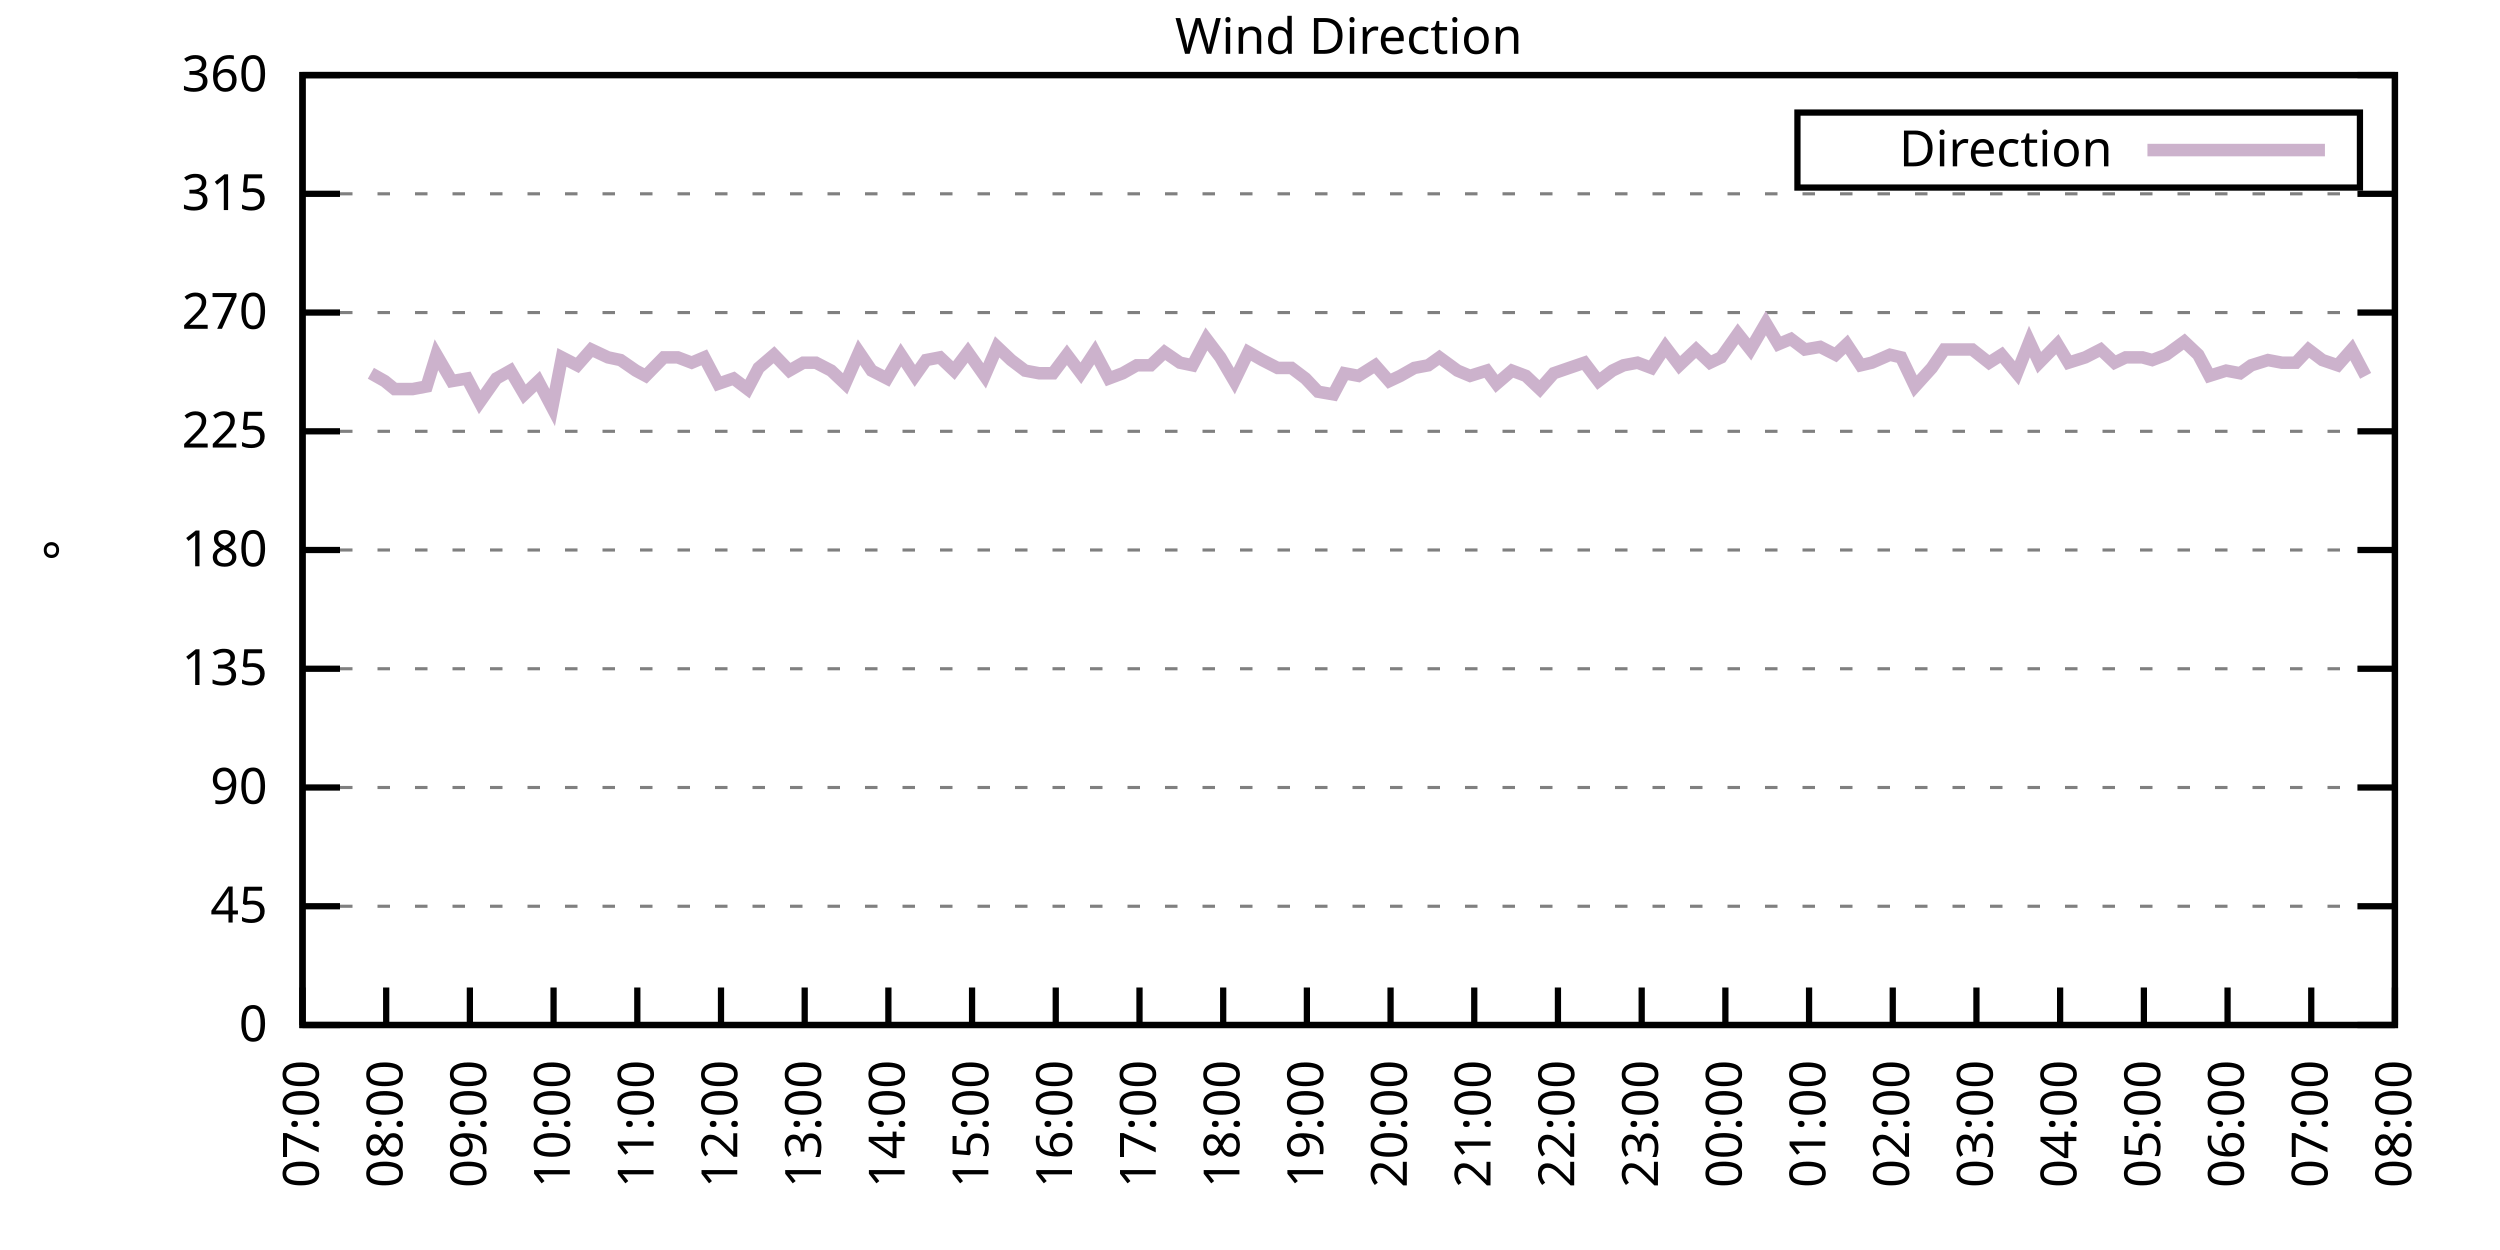
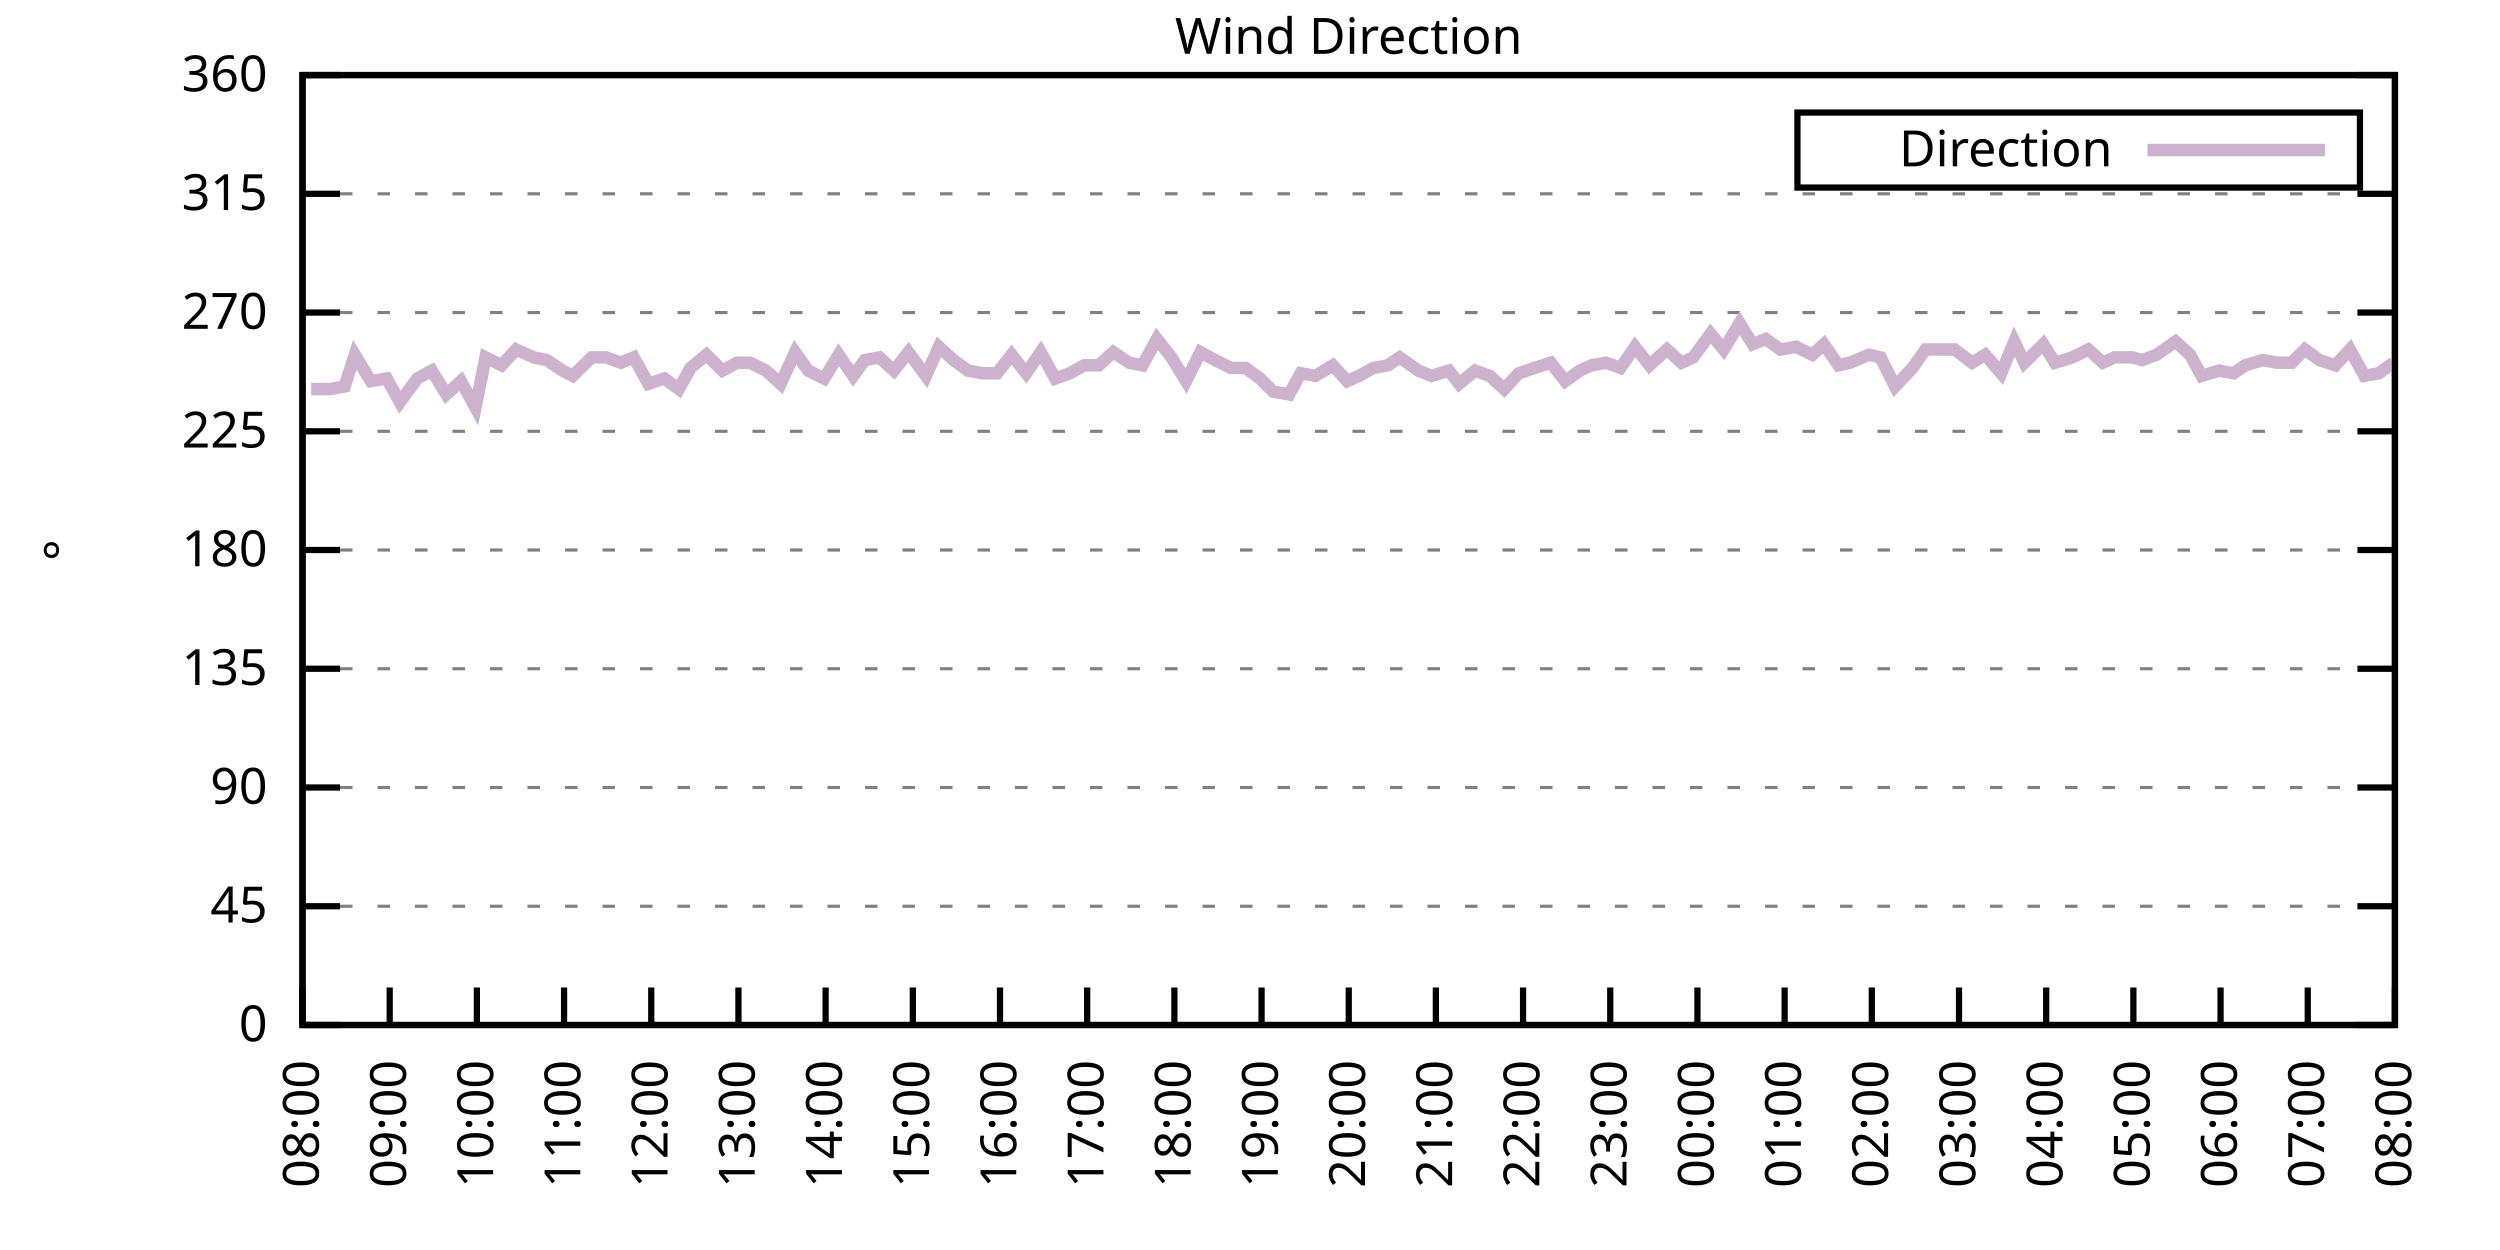
<svg xmlns="http://www.w3.org/2000/svg" xmlns:xlink="http://www.w3.org/1999/xlink" width="400" height="200" viewBox="0 0 400 200">
  <g id="gnuplot_canvas">
    <rect x="0" y="0" width="400" height="200" fill="none" />
    <defs>
      <circle id="gpDot" r="0.5" stroke-width="0.5" stroke="currentColor" />
      <path id="gpPt0" stroke-width="0.333" stroke="currentColor" d="M-1,0 h2 M0,-1 v2" />
      <path id="gpPt1" stroke-width="0.333" stroke="currentColor" d="M-1,-1 L1,1 M1,-1 L-1,1" />
      <path id="gpPt2" stroke-width="0.333" stroke="currentColor" d="M-1,0 L1,0 M0,-1 L0,1 M-1,-1 L1,1 M-1,1 L1,-1" />
      <rect id="gpPt3" stroke-width="0.333" stroke="currentColor" x="-1" y="-1" width="2" height="2" />
      <rect id="gpPt4" stroke-width="0.333" stroke="currentColor" fill="currentColor" x="-1" y="-1" width="2" height="2" />
      <circle id="gpPt5" stroke-width="0.333" stroke="currentColor" cx="0" cy="0" r="1" />
      <use xlink:href="#gpPt5" id="gpPt6" fill="currentColor" stroke="none" />
      <path id="gpPt7" stroke-width="0.333" stroke="currentColor" d="M0,-1.33 L-1.33,0.67 L1.33,0.67 z" />
      <use xlink:href="#gpPt7" id="gpPt8" fill="currentColor" stroke="none" />
      <use xlink:href="#gpPt7" id="gpPt9" stroke="currentColor" transform="rotate(180)" />
      <use xlink:href="#gpPt9" id="gpPt10" fill="currentColor" stroke="none" />
      <use xlink:href="#gpPt3" id="gpPt11" stroke="currentColor" transform="rotate(45)" />
      <use xlink:href="#gpPt11" id="gpPt12" fill="currentColor" stroke="none" />
      <path id="gpPt13" stroke-width="0.333" stroke="currentColor" d="M0,1.330 L1.265,0.411 L0.782,-1.067 L-0.782,-1.076 L-1.265,0.411 z" />
      <use xlink:href="#gpPt13" id="gpPt14" fill="currentColor" stroke="none" />
      <filter id="textbox" filterUnits="objectBoundingBox" x="0" y="0" height="1" width="1">
        <feFlood flood-color="white" flood-opacity="1" result="bgnd" />
        <feComposite in="SourceGraphic" in2="bgnd" operator="atop" />
      </filter>
      <filter id="greybox" filterUnits="objectBoundingBox" x="0" y="0" height="1" width="1">
        <feFlood flood-color="lightgrey" flood-opacity="1" result="grey" />
        <feComposite in="SourceGraphic" in2="grey" operator="atop" />
      </filter>
    </defs>
    <g fill="none" color="white" stroke="currentColor" stroke-width="1.00" stroke-linecap="butt" stroke-linejoin="miter">
</g>
    <g fill="none" color="black" stroke="currentColor" stroke-width="1.00" stroke-linecap="butt" stroke-linejoin="miter">
      <g stroke="none" shape-rendering="crispEdges">
        <polygon fill="rgb(255, 255, 255)" points="48.40,164.00 383.18,164.00 383.18,12.02 48.40,12.02 " />
      </g>
    </g>
    <g fill="none" color="black" stroke="currentColor" stroke-width="1.00" stroke-linecap="butt" stroke-linejoin="miter">
</g>
    <g fill="none" color="black" stroke="black" stroke-width="0.50" stroke-linecap="butt" stroke-linejoin="miter">
</g>
    <g fill="none" color="gray" stroke="currentColor" stroke-width="0.50" stroke-linecap="butt" stroke-linejoin="miter">
      <path stroke="gray" stroke-dasharray="2,4" class="gridline" d="M48.40,164.00 L383.19,164.00  " />
    </g>
    <g fill="none" color="gray" stroke="gray" stroke-width="1.00" stroke-linecap="butt" stroke-linejoin="miter">
</g>
    <g fill="none" color="black" stroke="currentColor" stroke-width="1.00" stroke-linecap="butt" stroke-linejoin="miter">
      <path stroke="black" d="M48.40,164.00 L54.40,164.00 M383.19,164.00 L377.19,164.00  " />
      <g transform="translate(42.80,166.60)" stroke="none" fill="black" font-family="Sans" font-size="8.00" text-anchor="end">
        <text>
          <tspan font-family="Sans"> 0</tspan>
        </text>
      </g>
    </g>
    <g fill="none" color="black" stroke="currentColor" stroke-width="1.00" stroke-linecap="butt" stroke-linejoin="miter">
</g>
    <g fill="none" color="black" stroke="black" stroke-width="0.50" stroke-linecap="butt" stroke-linejoin="miter">
</g>
    <g fill="none" color="gray" stroke="currentColor" stroke-width="0.50" stroke-linecap="butt" stroke-linejoin="miter">
      <path stroke="gray" stroke-dasharray="2,4" class="gridline" d="M48.40,145.00 L383.19,145.00  " />
    </g>
    <g fill="none" color="gray" stroke="gray" stroke-width="1.00" stroke-linecap="butt" stroke-linejoin="miter">
</g>
    <g fill="none" color="black" stroke="currentColor" stroke-width="1.00" stroke-linecap="butt" stroke-linejoin="miter">
      <path stroke="black" d="M48.40,145.00 L54.40,145.00 M383.19,145.00 L377.19,145.00  " />
      <g transform="translate(42.80,147.60)" stroke="none" fill="black" font-family="Sans" font-size="8.00" text-anchor="end">
        <text>
          <tspan font-family="Sans"> 45</tspan>
        </text>
      </g>
    </g>
    <g fill="none" color="black" stroke="currentColor" stroke-width="1.00" stroke-linecap="butt" stroke-linejoin="miter">
</g>
    <g fill="none" color="black" stroke="black" stroke-width="0.50" stroke-linecap="butt" stroke-linejoin="miter">
</g>
    <g fill="none" color="gray" stroke="currentColor" stroke-width="0.50" stroke-linecap="butt" stroke-linejoin="miter">
      <path stroke="gray" stroke-dasharray="2,4" class="gridline" d="M48.40,126.00 L383.19,126.00  " />
    </g>
    <g fill="none" color="gray" stroke="gray" stroke-width="1.00" stroke-linecap="butt" stroke-linejoin="miter">
</g>
    <g fill="none" color="black" stroke="currentColor" stroke-width="1.00" stroke-linecap="butt" stroke-linejoin="miter">
      <path stroke="black" d="M48.40,126.00 L54.40,126.00 M383.19,126.00 L377.19,126.00  " />
      <g transform="translate(42.80,128.60)" stroke="none" fill="black" font-family="Sans" font-size="8.00" text-anchor="end">
        <text>
          <tspan font-family="Sans"> 90</tspan>
        </text>
      </g>
    </g>
    <g fill="none" color="black" stroke="currentColor" stroke-width="1.00" stroke-linecap="butt" stroke-linejoin="miter">
</g>
    <g fill="none" color="black" stroke="black" stroke-width="0.50" stroke-linecap="butt" stroke-linejoin="miter">
</g>
    <g fill="none" color="gray" stroke="currentColor" stroke-width="0.50" stroke-linecap="butt" stroke-linejoin="miter">
      <path stroke="gray" stroke-dasharray="2,4" class="gridline" d="M48.40,107.00 L383.19,107.00  " />
    </g>
    <g fill="none" color="gray" stroke="gray" stroke-width="1.00" stroke-linecap="butt" stroke-linejoin="miter">
</g>
    <g fill="none" color="black" stroke="currentColor" stroke-width="1.00" stroke-linecap="butt" stroke-linejoin="miter">
      <path stroke="black" d="M48.40,107.00 L54.40,107.00 M383.19,107.00 L377.19,107.00  " />
      <g transform="translate(42.80,109.60)" stroke="none" fill="black" font-family="Sans" font-size="8.00" text-anchor="end">
        <text>
          <tspan font-family="Sans"> 135</tspan>
        </text>
      </g>
    </g>
    <g fill="none" color="black" stroke="currentColor" stroke-width="1.00" stroke-linecap="butt" stroke-linejoin="miter">
</g>
    <g fill="none" color="black" stroke="black" stroke-width="0.50" stroke-linecap="butt" stroke-linejoin="miter">
</g>
    <g fill="none" color="gray" stroke="currentColor" stroke-width="0.50" stroke-linecap="butt" stroke-linejoin="miter">
      <path stroke="gray" stroke-dasharray="2,4" class="gridline" d="M48.40,88.00 L383.19,88.00  " />
    </g>
    <g fill="none" color="gray" stroke="gray" stroke-width="1.00" stroke-linecap="butt" stroke-linejoin="miter">
</g>
    <g fill="none" color="black" stroke="currentColor" stroke-width="1.00" stroke-linecap="butt" stroke-linejoin="miter">
      <path stroke="black" d="M48.40,88.00 L54.40,88.00 M383.19,88.00 L377.19,88.00  " />
      <g transform="translate(42.80,90.60)" stroke="none" fill="black" font-family="Sans" font-size="8.00" text-anchor="end">
        <text>
          <tspan font-family="Sans"> 180</tspan>
        </text>
      </g>
    </g>
    <g fill="none" color="black" stroke="currentColor" stroke-width="1.00" stroke-linecap="butt" stroke-linejoin="miter">
</g>
    <g fill="none" color="black" stroke="black" stroke-width="0.50" stroke-linecap="butt" stroke-linejoin="miter">
</g>
    <g fill="none" color="gray" stroke="currentColor" stroke-width="0.50" stroke-linecap="butt" stroke-linejoin="miter">
      <path stroke="gray" stroke-dasharray="2,4" class="gridline" d="M48.40,69.01 L383.19,69.01  " />
    </g>
    <g fill="none" color="gray" stroke="gray" stroke-width="1.00" stroke-linecap="butt" stroke-linejoin="miter">
</g>
    <g fill="none" color="black" stroke="currentColor" stroke-width="1.00" stroke-linecap="butt" stroke-linejoin="miter">
      <path stroke="black" d="M48.40,69.01 L54.40,69.01 M383.19,69.01 L377.19,69.01  " />
      <g transform="translate(42.80,71.61)" stroke="none" fill="black" font-family="Sans" font-size="8.00" text-anchor="end">
        <text>
          <tspan font-family="Sans"> 225</tspan>
        </text>
      </g>
    </g>
    <g fill="none" color="black" stroke="currentColor" stroke-width="1.00" stroke-linecap="butt" stroke-linejoin="miter">
</g>
    <g fill="none" color="black" stroke="black" stroke-width="0.50" stroke-linecap="butt" stroke-linejoin="miter">
</g>
    <g fill="none" color="gray" stroke="currentColor" stroke-width="0.50" stroke-linecap="butt" stroke-linejoin="miter">
      <path stroke="gray" stroke-dasharray="2,4" class="gridline" d="M48.40,50.01 L383.19,50.01  " />
    </g>
    <g fill="none" color="gray" stroke="gray" stroke-width="1.00" stroke-linecap="butt" stroke-linejoin="miter">
</g>
    <g fill="none" color="black" stroke="currentColor" stroke-width="1.00" stroke-linecap="butt" stroke-linejoin="miter">
      <path stroke="black" d="M48.40,50.01 L54.40,50.01 M383.19,50.01 L377.19,50.01  " />
      <g transform="translate(42.80,52.61)" stroke="none" fill="black" font-family="Sans" font-size="8.00" text-anchor="end">
        <text>
          <tspan font-family="Sans"> 270</tspan>
        </text>
      </g>
    </g>
    <g fill="none" color="black" stroke="currentColor" stroke-width="1.00" stroke-linecap="butt" stroke-linejoin="miter">
</g>
    <g fill="none" color="black" stroke="black" stroke-width="0.50" stroke-linecap="butt" stroke-linejoin="miter">
</g>
    <g fill="none" color="gray" stroke="currentColor" stroke-width="0.50" stroke-linecap="butt" stroke-linejoin="miter">
      <path stroke="gray" stroke-dasharray="2,4" class="gridline" d="M48.40,31.01 L383.19,31.01  " />
    </g>
    <g fill="none" color="gray" stroke="gray" stroke-width="1.00" stroke-linecap="butt" stroke-linejoin="miter">
</g>
    <g fill="none" color="black" stroke="currentColor" stroke-width="1.00" stroke-linecap="butt" stroke-linejoin="miter">
      <path stroke="black" d="M48.40,31.01 L54.40,31.01 M383.19,31.01 L377.19,31.01  " />
      <g transform="translate(42.80,33.61)" stroke="none" fill="black" font-family="Sans" font-size="8.00" text-anchor="end">
        <text>
          <tspan font-family="Sans"> 315</tspan>
        </text>
      </g>
    </g>
    <g fill="none" color="black" stroke="currentColor" stroke-width="1.00" stroke-linecap="butt" stroke-linejoin="miter">
</g>
    <g fill="none" color="black" stroke="black" stroke-width="0.50" stroke-linecap="butt" stroke-linejoin="miter">
</g>
    <g fill="none" color="gray" stroke="currentColor" stroke-width="0.50" stroke-linecap="butt" stroke-linejoin="miter">
      <path stroke="gray" stroke-dasharray="2,4" class="gridline" d="M48.40,12.01 L383.19,12.01  " />
    </g>
    <g fill="none" color="gray" stroke="gray" stroke-width="1.00" stroke-linecap="butt" stroke-linejoin="miter">
</g>
    <g fill="none" color="black" stroke="currentColor" stroke-width="1.00" stroke-linecap="butt" stroke-linejoin="miter">
      <path stroke="black" d="M48.40,12.01 L54.40,12.01 M383.19,12.01 L377.19,12.01  " />
      <g transform="translate(42.80,14.61)" stroke="none" fill="black" font-family="Sans" font-size="8.00" text-anchor="end">
        <text>
          <tspan font-family="Sans"> 360</tspan>
        </text>
      </g>
    </g>
    <g fill="none" color="black" stroke="currentColor" stroke-width="1.00" stroke-linecap="butt" stroke-linejoin="miter">
      <path stroke="black" d="M48.40,164.00 L48.40,158.00  " />
      <g transform="translate(51.00,169.60) rotate(270.00)" stroke="none" fill="black" font-family="Sans" font-size="8.00" text-anchor="end">
        <text>
-           <tspan font-family="Sans">07:00</tspan>
-         </text>
-       </g>
-     </g>
-     <g fill="none" color="black" stroke="currentColor" stroke-width="1.00" stroke-linecap="butt" stroke-linejoin="miter">
-       <path stroke="black" d="M61.79,164.00 L61.79,158.00  " />
-       <g transform="translate(64.39,169.60) rotate(270.00)" stroke="none" fill="black" font-family="Sans" font-size="8.00" text-anchor="end">
-         <text>
          <tspan font-family="Sans">08:00</tspan>
        </text>
      </g>
    </g>
    <g fill="none" color="black" stroke="currentColor" stroke-width="1.00" stroke-linecap="butt" stroke-linejoin="miter">
-       <path stroke="black" d="M75.18,164.00 L75.18,158.00  " />
-       <g transform="translate(77.78,169.60) rotate(270.00)" stroke="none" fill="black" font-family="Sans" font-size="8.00" text-anchor="end">
+       <path stroke="black" d="M62.35,164.00 L62.35,158.00  " />
+       <g transform="translate(64.95,169.60) rotate(270.00)" stroke="none" fill="black" font-family="Sans" font-size="8.00" text-anchor="end">
        <text>
          <tspan font-family="Sans">09:00</tspan>
        </text>
      </g>
    </g>
    <g fill="none" color="black" stroke="currentColor" stroke-width="1.00" stroke-linecap="butt" stroke-linejoin="miter">
-       <path stroke="black" d="M88.57,164.00 L88.57,158.00  " />
-       <g transform="translate(91.17,169.60) rotate(270.00)" stroke="none" fill="black" font-family="Sans" font-size="8.00" text-anchor="end">
+       <path stroke="black" d="M76.30,164.00 L76.30,158.00  " />
+       <g transform="translate(78.90,169.60) rotate(270.00)" stroke="none" fill="black" font-family="Sans" font-size="8.00" text-anchor="end">
        <text>
          <tspan font-family="Sans">10:00</tspan>
        </text>
      </g>
    </g>
    <g fill="none" color="black" stroke="currentColor" stroke-width="1.00" stroke-linecap="butt" stroke-linejoin="miter">
-       <path stroke="black" d="M101.97,164.00 L101.97,158.00  " />
-       <g transform="translate(104.57,169.60) rotate(270.00)" stroke="none" fill="black" font-family="Sans" font-size="8.00" text-anchor="end">
+       <path stroke="black" d="M90.25,164.00 L90.25,158.00  " />
+       <g transform="translate(92.85,169.60) rotate(270.00)" stroke="none" fill="black" font-family="Sans" font-size="8.00" text-anchor="end">
        <text>
          <tspan font-family="Sans">11:00</tspan>
        </text>
      </g>
    </g>
    <g fill="none" color="black" stroke="currentColor" stroke-width="1.00" stroke-linecap="butt" stroke-linejoin="miter">
-       <path stroke="black" d="M115.36,164.00 L115.36,158.00  " />
-       <g transform="translate(117.96,169.60) rotate(270.00)" stroke="none" fill="black" font-family="Sans" font-size="8.00" text-anchor="end">
+       <path stroke="black" d="M104.20,164.00 L104.20,158.00  " />
+       <g transform="translate(106.80,169.60) rotate(270.00)" stroke="none" fill="black" font-family="Sans" font-size="8.00" text-anchor="end">
        <text>
          <tspan font-family="Sans">12:00</tspan>
        </text>
      </g>
    </g>
    <g fill="none" color="black" stroke="currentColor" stroke-width="1.00" stroke-linecap="butt" stroke-linejoin="miter">
-       <path stroke="black" d="M128.75,164.00 L128.75,158.00  " />
-       <g transform="translate(131.35,169.60) rotate(270.00)" stroke="none" fill="black" font-family="Sans" font-size="8.00" text-anchor="end">
+       <path stroke="black" d="M118.15,164.00 L118.15,158.00  " />
+       <g transform="translate(120.75,169.60) rotate(270.00)" stroke="none" fill="black" font-family="Sans" font-size="8.00" text-anchor="end">
        <text>
          <tspan font-family="Sans">13:00</tspan>
        </text>
      </g>
    </g>
    <g fill="none" color="black" stroke="currentColor" stroke-width="1.00" stroke-linecap="butt" stroke-linejoin="miter">
-       <path stroke="black" d="M142.14,164.00 L142.14,158.00  " />
-       <g transform="translate(144.74,169.60) rotate(270.00)" stroke="none" fill="black" font-family="Sans" font-size="8.00" text-anchor="end">
+       <path stroke="black" d="M132.10,164.00 L132.10,158.00  " />
+       <g transform="translate(134.70,169.60) rotate(270.00)" stroke="none" fill="black" font-family="Sans" font-size="8.00" text-anchor="end">
        <text>
          <tspan font-family="Sans">14:00</tspan>
        </text>
      </g>
    </g>
    <g fill="none" color="black" stroke="currentColor" stroke-width="1.00" stroke-linecap="butt" stroke-linejoin="miter">
-       <path stroke="black" d="M155.53,164.00 L155.53,158.00  " />
-       <g transform="translate(158.13,169.60) rotate(270.00)" stroke="none" fill="black" font-family="Sans" font-size="8.00" text-anchor="end">
+       <path stroke="black" d="M146.05,164.00 L146.05,158.00  " />
+       <g transform="translate(148.65,169.60) rotate(270.00)" stroke="none" fill="black" font-family="Sans" font-size="8.00" text-anchor="end">
        <text>
          <tspan font-family="Sans">15:00</tspan>
        </text>
      </g>
    </g>
    <g fill="none" color="black" stroke="currentColor" stroke-width="1.00" stroke-linecap="butt" stroke-linejoin="miter">
-       <path stroke="black" d="M168.92,164.00 L168.92,158.00  " />
-       <g transform="translate(171.52,169.60) rotate(270.00)" stroke="none" fill="black" font-family="Sans" font-size="8.00" text-anchor="end">
+       <path stroke="black" d="M160.00,164.00 L160.00,158.00  " />
+       <g transform="translate(162.60,169.60) rotate(270.00)" stroke="none" fill="black" font-family="Sans" font-size="8.00" text-anchor="end">
        <text>
          <tspan font-family="Sans">16:00</tspan>
        </text>
      </g>
    </g>
    <g fill="none" color="black" stroke="currentColor" stroke-width="1.00" stroke-linecap="butt" stroke-linejoin="miter">
-       <path stroke="black" d="M182.32,164.00 L182.32,158.00  " />
-       <g transform="translate(184.92,169.60) rotate(270.00)" stroke="none" fill="black" font-family="Sans" font-size="8.00" text-anchor="end">
+       <path stroke="black" d="M173.95,164.00 L173.95,158.00  " />
+       <g transform="translate(176.55,169.60) rotate(270.00)" stroke="none" fill="black" font-family="Sans" font-size="8.00" text-anchor="end">
        <text>
          <tspan font-family="Sans">17:00</tspan>
        </text>
      </g>
    </g>
    <g fill="none" color="black" stroke="currentColor" stroke-width="1.00" stroke-linecap="butt" stroke-linejoin="miter">
-       <path stroke="black" d="M195.71,164.00 L195.71,158.00  " />
-       <g transform="translate(198.31,169.60) rotate(270.00)" stroke="none" fill="black" font-family="Sans" font-size="8.00" text-anchor="end">
+       <path stroke="black" d="M187.90,164.00 L187.90,158.00  " />
+       <g transform="translate(190.50,169.60) rotate(270.00)" stroke="none" fill="black" font-family="Sans" font-size="8.00" text-anchor="end">
        <text>
          <tspan font-family="Sans">18:00</tspan>
        </text>
      </g>
    </g>
    <g fill="none" color="black" stroke="currentColor" stroke-width="1.00" stroke-linecap="butt" stroke-linejoin="miter">
-       <path stroke="black" d="M209.10,164.00 L209.10,158.00  " />
-       <g transform="translate(211.70,169.60) rotate(270.00)" stroke="none" fill="black" font-family="Sans" font-size="8.00" text-anchor="end">
+       <path stroke="black" d="M201.85,164.00 L201.85,158.00  " />
+       <g transform="translate(204.45,169.60) rotate(270.00)" stroke="none" fill="black" font-family="Sans" font-size="8.00" text-anchor="end">
        <text>
          <tspan font-family="Sans">19:00</tspan>
        </text>
      </g>
    </g>
    <g fill="none" color="black" stroke="currentColor" stroke-width="1.00" stroke-linecap="butt" stroke-linejoin="miter">
-       <path stroke="black" d="M222.49,164.00 L222.49,158.00  " />
-       <g transform="translate(225.09,169.60) rotate(270.00)" stroke="none" fill="black" font-family="Sans" font-size="8.00" text-anchor="end">
+       <path stroke="black" d="M215.80,164.00 L215.80,158.00  " />
+       <g transform="translate(218.40,169.60) rotate(270.00)" stroke="none" fill="black" font-family="Sans" font-size="8.00" text-anchor="end">
        <text>
          <tspan font-family="Sans">20:00</tspan>
        </text>
      </g>
    </g>
    <g fill="none" color="black" stroke="currentColor" stroke-width="1.00" stroke-linecap="butt" stroke-linejoin="miter">
-       <path stroke="black" d="M235.88,164.00 L235.88,158.00  " />
-       <g transform="translate(238.48,169.60) rotate(270.00)" stroke="none" fill="black" font-family="Sans" font-size="8.00" text-anchor="end">
+       <path stroke="black" d="M229.74,164.00 L229.74,158.00  " />
+       <g transform="translate(232.34,169.60) rotate(270.00)" stroke="none" fill="black" font-family="Sans" font-size="8.00" text-anchor="end">
        <text>
          <tspan font-family="Sans">21:00</tspan>
        </text>
      </g>
    </g>
    <g fill="none" color="black" stroke="currentColor" stroke-width="1.00" stroke-linecap="butt" stroke-linejoin="miter">
-       <path stroke="black" d="M249.27,164.00 L249.27,158.00  " />
-       <g transform="translate(251.87,169.60) rotate(270.00)" stroke="none" fill="black" font-family="Sans" font-size="8.00" text-anchor="end">
+       <path stroke="black" d="M243.69,164.00 L243.69,158.00  " />
+       <g transform="translate(246.29,169.60) rotate(270.00)" stroke="none" fill="black" font-family="Sans" font-size="8.00" text-anchor="end">
        <text>
          <tspan font-family="Sans">22:00</tspan>
        </text>
      </g>
    </g>
    <g fill="none" color="black" stroke="currentColor" stroke-width="1.00" stroke-linecap="butt" stroke-linejoin="miter">
-       <path stroke="black" d="M262.67,164.00 L262.67,158.00  " />
-       <g transform="translate(265.27,169.60) rotate(270.00)" stroke="none" fill="black" font-family="Sans" font-size="8.00" text-anchor="end">
+       <path stroke="black" d="M257.64,164.00 L257.64,158.00  " />
+       <g transform="translate(260.24,169.60) rotate(270.00)" stroke="none" fill="black" font-family="Sans" font-size="8.00" text-anchor="end">
        <text>
          <tspan font-family="Sans">23:00</tspan>
        </text>
      </g>
    </g>
    <g fill="none" color="black" stroke="currentColor" stroke-width="1.00" stroke-linecap="butt" stroke-linejoin="miter">
-       <path stroke="black" d="M276.06,164.00 L276.06,158.00  " />
-       <g transform="translate(278.66,169.60) rotate(270.00)" stroke="none" fill="black" font-family="Sans" font-size="8.00" text-anchor="end">
+       <path stroke="black" d="M271.59,164.00 L271.59,158.00  " />
+       <g transform="translate(274.19,169.60) rotate(270.00)" stroke="none" fill="black" font-family="Sans" font-size="8.00" text-anchor="end">
        <text>
          <tspan font-family="Sans">00:00</tspan>
        </text>
      </g>
    </g>
    <g fill="none" color="black" stroke="currentColor" stroke-width="1.00" stroke-linecap="butt" stroke-linejoin="miter">
-       <path stroke="black" d="M289.45,164.00 L289.45,158.00  " />
-       <g transform="translate(292.05,169.60) rotate(270.00)" stroke="none" fill="black" font-family="Sans" font-size="8.00" text-anchor="end">
+       <path stroke="black" d="M285.54,164.00 L285.54,158.00  " />
+       <g transform="translate(288.14,169.60) rotate(270.00)" stroke="none" fill="black" font-family="Sans" font-size="8.00" text-anchor="end">
        <text>
          <tspan font-family="Sans">01:00</tspan>
        </text>
      </g>
    </g>
    <g fill="none" color="black" stroke="currentColor" stroke-width="1.00" stroke-linecap="butt" stroke-linejoin="miter">
-       <path stroke="black" d="M302.84,164.00 L302.84,158.00  " />
-       <g transform="translate(305.44,169.60) rotate(270.00)" stroke="none" fill="black" font-family="Sans" font-size="8.00" text-anchor="end">
+       <path stroke="black" d="M299.49,164.00 L299.49,158.00  " />
+       <g transform="translate(302.09,169.60) rotate(270.00)" stroke="none" fill="black" font-family="Sans" font-size="8.00" text-anchor="end">
        <text>
          <tspan font-family="Sans">02:00</tspan>
        </text>
      </g>
    </g>
    <g fill="none" color="black" stroke="currentColor" stroke-width="1.00" stroke-linecap="butt" stroke-linejoin="miter">
-       <path stroke="black" d="M316.23,164.00 L316.23,158.00  " />
-       <g transform="translate(318.83,169.60) rotate(270.00)" stroke="none" fill="black" font-family="Sans" font-size="8.00" text-anchor="end">
+       <path stroke="black" d="M313.44,164.00 L313.44,158.00  " />
+       <g transform="translate(316.04,169.60) rotate(270.00)" stroke="none" fill="black" font-family="Sans" font-size="8.00" text-anchor="end">
        <text>
          <tspan font-family="Sans">03:00</tspan>
        </text>
      </g>
    </g>
    <g fill="none" color="black" stroke="currentColor" stroke-width="1.00" stroke-linecap="butt" stroke-linejoin="miter">
-       <path stroke="black" d="M329.62,164.00 L329.62,158.00  " />
-       <g transform="translate(332.22,169.60) rotate(270.00)" stroke="none" fill="black" font-family="Sans" font-size="8.00" text-anchor="end">
+       <path stroke="black" d="M327.39,164.00 L327.39,158.00  " />
+       <g transform="translate(329.99,169.60) rotate(270.00)" stroke="none" fill="black" font-family="Sans" font-size="8.00" text-anchor="end">
        <text>
          <tspan font-family="Sans">04:00</tspan>
        </text>
      </g>
    </g>
    <g fill="none" color="black" stroke="currentColor" stroke-width="1.00" stroke-linecap="butt" stroke-linejoin="miter">
-       <path stroke="black" d="M343.02,164.00 L343.02,158.00  " />
-       <g transform="translate(345.62,169.60) rotate(270.00)" stroke="none" fill="black" font-family="Sans" font-size="8.00" text-anchor="end">
+       <path stroke="black" d="M341.34,164.00 L341.34,158.00  " />
+       <g transform="translate(343.94,169.60) rotate(270.00)" stroke="none" fill="black" font-family="Sans" font-size="8.00" text-anchor="end">
        <text>
          <tspan font-family="Sans">05:00</tspan>
        </text>
      </g>
    </g>
    <g fill="none" color="black" stroke="currentColor" stroke-width="1.00" stroke-linecap="butt" stroke-linejoin="miter">
-       <path stroke="black" d="M356.41,164.00 L356.41,158.00  " />
-       <g transform="translate(359.01,169.60) rotate(270.00)" stroke="none" fill="black" font-family="Sans" font-size="8.00" text-anchor="end">
+       <path stroke="black" d="M355.29,164.00 L355.29,158.00  " />
+       <g transform="translate(357.89,169.60) rotate(270.00)" stroke="none" fill="black" font-family="Sans" font-size="8.00" text-anchor="end">
        <text>
          <tspan font-family="Sans">06:00</tspan>
        </text>
      </g>
    </g>
    <g fill="none" color="black" stroke="currentColor" stroke-width="1.00" stroke-linecap="butt" stroke-linejoin="miter">
-       <path stroke="black" d="M369.80,164.00 L369.80,158.00  " />
-       <g transform="translate(372.40,169.60) rotate(270.00)" stroke="none" fill="black" font-family="Sans" font-size="8.00" text-anchor="end">
+       <path stroke="black" d="M369.24,164.00 L369.24,158.00  " />
+       <g transform="translate(371.84,169.60) rotate(270.00)" stroke="none" fill="black" font-family="Sans" font-size="8.00" text-anchor="end">
        <text>
          <tspan font-family="Sans">07:00</tspan>
        </text>
      </g>
    </g>
    <g fill="none" color="black" stroke="currentColor" stroke-width="1.00" stroke-linecap="butt" stroke-linejoin="miter">
      <path stroke="black" d="M383.19,164.00 L383.19,158.00  " />
      <g transform="translate(385.79,169.60) rotate(270.00)" stroke="none" fill="black" font-family="Sans" font-size="8.00" text-anchor="end">
        <text>
          <tspan font-family="Sans">08:00</tspan>
        </text>
      </g>
    </g>
    <g fill="none" color="black" stroke="currentColor" stroke-width="1.00" stroke-linecap="butt" stroke-linejoin="miter">
</g>
    <g fill="none" color="black" stroke="currentColor" stroke-width="1.00" stroke-linecap="butt" stroke-linejoin="miter">
      <path stroke="black" d="M48.40,12.01 L48.40,164.00 L383.19,164.00 L383.19,12.01 L48.40,12.01 Z  " />
    </g>
    <g fill="none" color="black" stroke="currentColor" stroke-width="1.00" stroke-linecap="butt" stroke-linejoin="miter">
</g>
    <g fill="none" color="black" stroke="currentColor" stroke-width="1.00" stroke-linecap="butt" stroke-linejoin="miter">
      <path stroke="black" d="M287.59,30.01 L287.59,18.01 L377.59,18.01 L377.59,30.01 L287.59,30.01 Z  " />
    </g>
    <g id="Wind_direction_plot_1">
      <g fill="none" color="white" stroke="black" stroke-width="2.00" stroke-linecap="butt" stroke-linejoin="miter">
</g>
      <g fill="none" color="black" stroke="currentColor" stroke-width="2.00" stroke-linecap="butt" stroke-linejoin="miter">
        <g transform="translate(337.99,26.61)" stroke="none" fill="black" font-family="Sans" font-size="8.00" text-anchor="end">
          <text>
            <tspan font-family="Sans">Direction</tspan>
          </text>
        </g>
      </g>
      <g fill="none" color="black" stroke="currentColor" stroke-width="2.00" stroke-linecap="butt" stroke-linejoin="miter">
-         <path stroke="rgb(204, 178, 204)" d="M343.59,24.01 L371.99,24.01 M59.34,59.72 L61.57,60.98 L63.13,62.25 L66.03,62.25 L68.26,61.83 L69.83,56.76   L72.28,60.98 L74.74,60.56 L76.75,64.36 L79.42,60.56 L81.66,59.30 L83.89,63.10 L86.12,60.98 L88.35,65.21   L89.91,57.18 L92.37,58.45 L94.60,55.92 L97.28,57.18 L99.29,57.61 L101.74,59.30 L103.31,60.14 L106.21,57.18   L108.44,57.18 L110.67,58.03 L112.68,57.18 L114.91,61.41 L117.37,60.56 L119.60,62.25 L121.38,58.87 L123.84,56.76   L126.29,59.30 L128.53,58.03 L130.54,58.03 L132.99,59.30 L135.22,61.41 L137.45,56.34 L139.46,59.30 L141.92,60.56   L144.15,56.76 L146.38,60.14 L148.17,57.61 L150.40,57.18 L152.63,59.30 L154.86,56.34 L157.54,60.14 L159.55,55.50   L161.78,57.61 L164.01,59.30 L166.25,59.72 L168.48,59.72 L170.71,56.76 L172.94,59.72 L175.17,56.34 L177.41,60.56   L179.64,59.72 L181.87,58.45 L184.10,58.45 L186.33,56.34 L188.79,58.03 L190.80,58.45 L193.03,54.23 L195.26,57.18   L197.49,60.98 L199.73,56.34 L201.96,57.61 L204.41,58.87 L206.64,58.87 L208.88,60.56 L210.88,62.67 L213.34,63.10   L215.13,59.72 L217.36,60.14 L220.04,58.45 L222.27,60.98 L224.05,60.14 L226.29,58.87 L228.52,58.45 L230.30,57.18   L233.20,59.30 L235.21,60.14 L237.89,59.30 L239.45,61.41 L241.91,59.30 L244.14,60.14 L246.37,62.25 L248.60,59.72   L251.06,58.87 L253.51,58.03 L255.75,60.98 L257.98,59.30 L259.76,58.45 L262.00,58.03 L264.23,58.87 L266.46,55.50   L268.69,58.45 L271.37,55.92 L273.60,58.03 L275.39,57.18 L278.07,53.39 L280.07,55.92 L282.53,51.70 L284.54,55.07   L286.55,54.23 L288.78,55.92 L291.23,55.50 L293.69,56.76 L295.48,55.07 L297.71,58.45 L299.49,58.03 L302.39,56.76   L304.18,57.18 L306.41,61.83 L309.09,58.87 L311.10,55.92 L313.78,55.92 L315.56,55.92 L318.24,58.03 L320.25,56.76   L322.70,59.72 L324.71,54.65 L326.28,58.03 L329.18,55.07 L330.96,58.03 L333.64,57.18 L336.10,55.92 L338.33,58.03   L340.11,57.18 L342.79,57.18 L344.35,57.61 L346.59,56.76 L349.49,54.65 L351.72,56.76 L353.51,60.14 L356.18,59.30   L358.42,59.72 L360.20,58.45 L362.88,57.61 L365.11,58.03 L367.34,58.03 L369.35,55.92 L371.58,57.61 L374.04,58.45   L376.27,55.92 L378.50,60.14  " />
+         <path stroke="rgb(204, 178, 204)" d="M343.59,24.01 L371.99,24.01 M49.79,62.25 L52.82,62.25 L55.14,61.83 L56.77,56.76 L59.33,60.98 L61.88,60.56   L63.98,64.36 L66.77,60.56 L69.09,59.30 L71.42,63.10 L73.74,60.98 L76.07,65.21 L77.69,57.18 L80.25,58.45   L82.58,55.92 L85.37,57.18 L87.46,57.61 L90.02,59.30 L91.64,60.14 L94.67,57.18 L96.99,57.18 L99.32,58.03   L101.41,57.18 L103.73,61.41 L106.29,60.56 L108.62,62.25 L110.48,58.87 L113.03,56.76 L115.59,59.30 L117.92,58.03   L120.01,58.03 L122.57,59.30 L124.89,61.41 L127.22,56.34 L129.31,59.30 L131.87,60.56 L134.19,56.76 L136.51,60.14   L138.37,57.61 L140.70,57.18 L143.02,59.30 L145.35,56.34 L148.14,60.14 L150.23,55.50 L152.56,57.61 L154.88,59.30   L157.21,59.72 L159.53,59.72 L161.86,56.76 L164.18,59.72 L166.51,56.34 L168.83,60.56 L171.16,59.72 L173.48,58.45   L175.81,58.45 L178.13,56.34 L180.69,58.03 L182.78,58.45 L185.11,54.23 L187.43,57.18 L189.76,60.98 L192.08,56.34   L194.41,57.61 L196.96,58.87 L199.29,58.87 L201.61,60.56 L203.71,62.67 L206.26,63.10 L208.12,59.72 L210.45,60.14   L213.24,58.45 L215.56,60.98 L217.42,60.14 L219.75,58.87 L222.07,58.45 L223.93,57.18 L226.95,59.30 L229.05,60.14   L231.84,59.30 L233.46,61.41 L236.02,59.30 L238.35,60.14 L240.67,62.25 L243.00,59.72 L245.55,58.87 L248.11,58.03   L250.44,60.98 L252.76,59.30 L254.62,58.45 L256.95,58.03 L259.27,58.87 L261.60,55.50 L263.92,58.45 L266.71,55.92   L269.04,58.03 L270.90,57.18 L273.69,53.39 L275.78,55.92 L278.34,51.70 L280.43,55.07 L282.52,54.23 L284.85,55.92   L287.40,55.50 L289.96,56.76 L291.82,55.07 L294.15,58.45 L296.01,58.03 L299.03,56.76 L300.89,57.18 L303.21,61.83   L306.00,58.87 L308.09,55.92 L310.88,55.92 L312.74,55.92 L315.53,58.03 L317.63,56.76 L320.18,59.72 L322.28,54.65   L323.90,58.03 L326.93,55.07 L328.79,58.03 L331.58,57.18 L334.13,55.92 L336.46,58.03 L338.32,57.18 L341.11,57.18   L342.74,57.61 L345.06,56.76 L348.08,54.65 L350.41,56.76 L352.27,60.14 L355.06,59.30 L357.38,59.72 L359.24,58.45   L362.03,57.61 L364.36,58.03 L366.68,58.03 L368.78,55.92 L371.10,57.61 L373.66,58.45 L375.98,55.92 L378.31,60.14   L380.63,59.72 L382.96,58.03  " />
      </g>
    </g>
    <g fill="none" color="black" stroke="currentColor" stroke-width="2.00" stroke-linecap="butt" stroke-linejoin="miter">
</g>
    <g fill="none" color="black" stroke="black" stroke-width="1.00" stroke-linecap="butt" stroke-linejoin="miter">
</g>
    <g fill="none" color="black" stroke="currentColor" stroke-width="1.00" stroke-linecap="butt" stroke-linejoin="miter">
      <path stroke="black" d="M48.40,12.01 L48.40,164.00 L383.19,164.00 L383.19,12.01 L48.40,12.01 Z  " />
      <g transform="translate(12.80,88.01) rotate(270.00)" stroke="none" fill="black" font-family="Sans" font-size="8.00" text-anchor="middle">
        <text>
          <tspan font-family="Sans">°</tspan>
        </text>
      </g>
    </g>
    <g fill="none" color="black" stroke="currentColor" stroke-width="1.00" stroke-linecap="butt" stroke-linejoin="miter">
</g>
    <g fill="none" color="black" stroke="currentColor" stroke-width="1.00" stroke-linecap="butt" stroke-linejoin="miter">
      <g transform="translate(215.79,8.61)" stroke="none" fill="black" font-family="Sans" font-size="8.00" text-anchor="middle">
        <text>
          <tspan font-family="Sans">Wind Direction</tspan>
        </text>
      </g>
    </g>
    <g fill="none" color="black" stroke="currentColor" stroke-width="1.00" stroke-linecap="butt" stroke-linejoin="miter">
</g>
  </g>
</svg>
